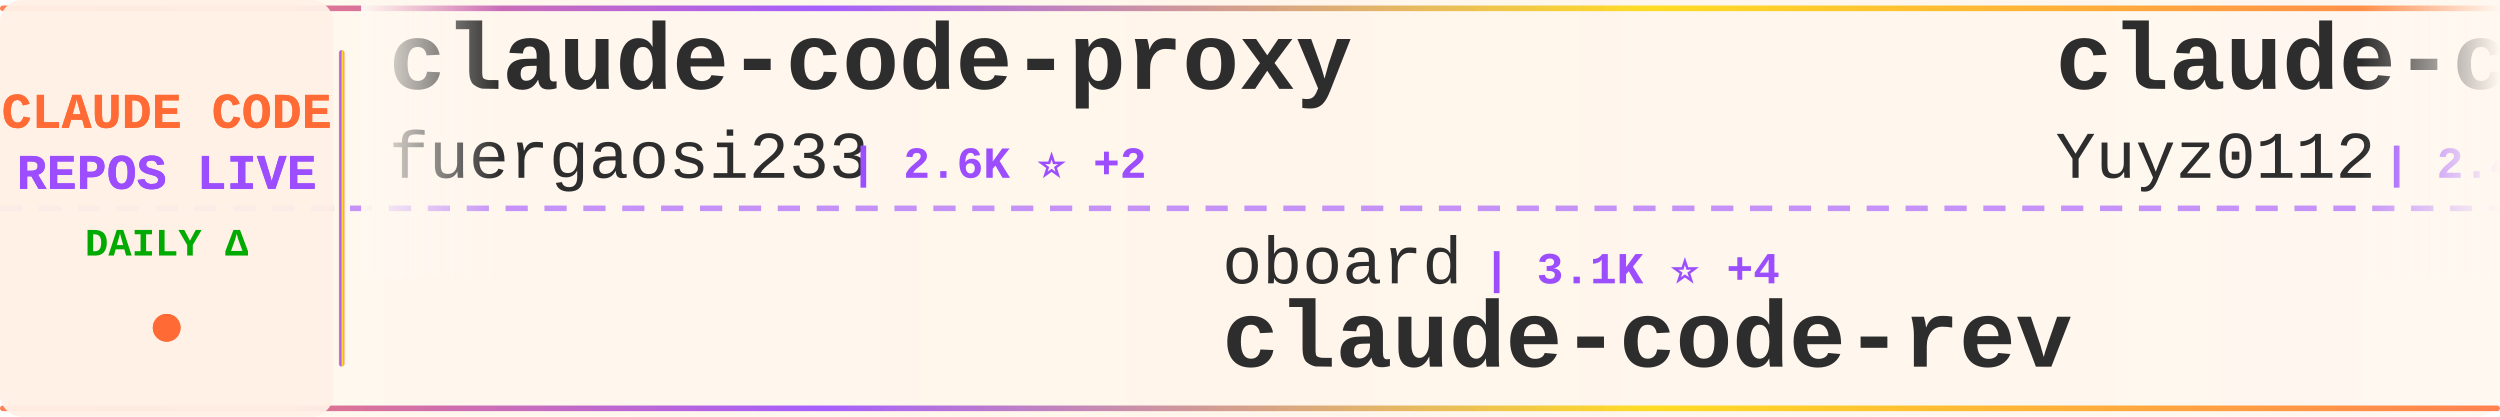
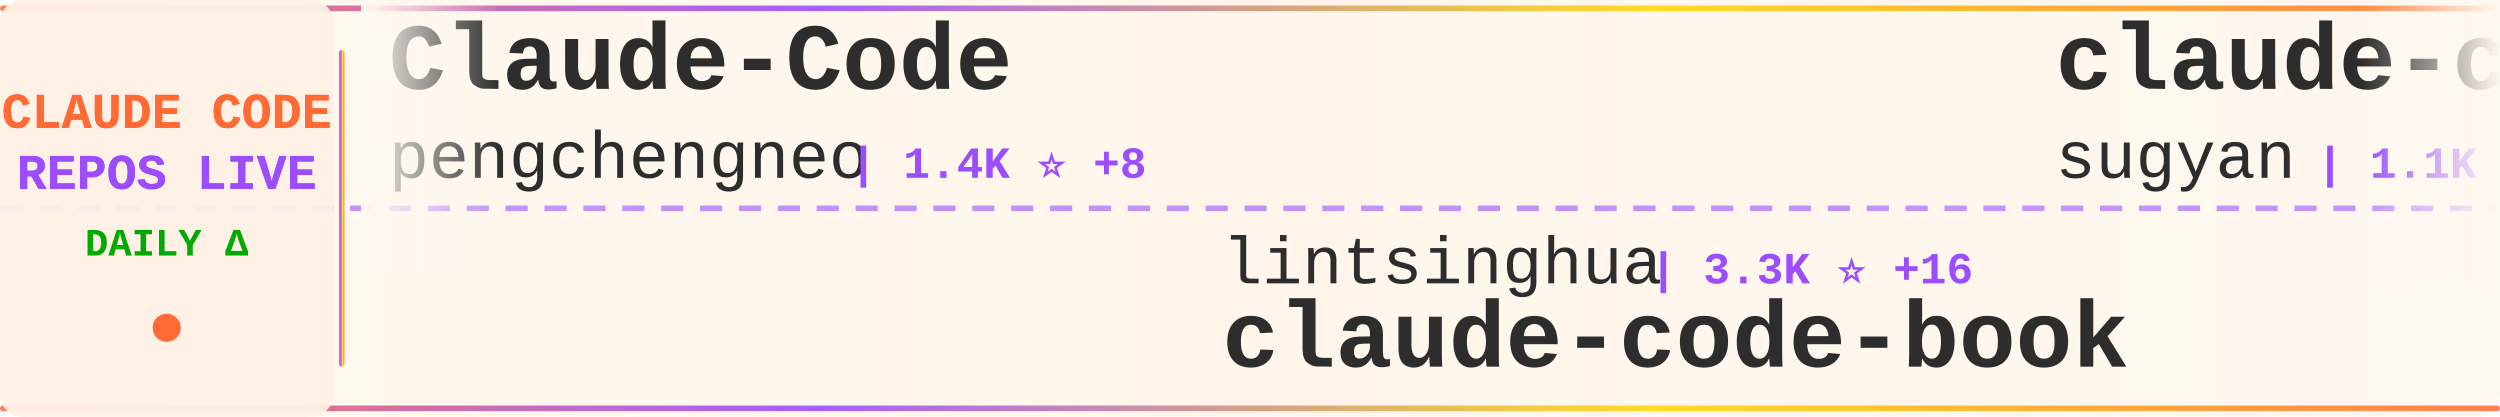
<svg xmlns="http://www.w3.org/2000/svg" width="900" height="150">
  <defs>
    <linearGradient id="tickerBg" x1="0%" y1="0%" x2="100%" y2="0%">
      <stop offset="0%" style="stop-color:#fff8f0;stop-opacity:0.98" />
      <stop offset="50%" style="stop-color:#fff5eb;stop-opacity:1" />
      <stop offset="100%" style="stop-color:#fff8f0;stop-opacity:0.98" />
    </linearGradient>
    <linearGradient id="borderGrad" x1="0%" y1="0%" x2="100%" y2="0%">
      <stop offset="0%" style="stop-color:#FF6B35;stop-opacity:0.85">
        <animate attributeName="stop-opacity" values="0.85;1;0.85" dur="2s" repeatCount="indefinite" />
      </stop>
      <stop offset="33%" style="stop-color:#9C4EFF;stop-opacity:0.9">
        <animate attributeName="stop-opacity" values="0.9;1;0.9" dur="2.2s" repeatCount="indefinite" />
      </stop>
      <stop offset="66%" style="stop-color:#FFD700;stop-opacity:0.85">
        <animate attributeName="stop-opacity" values="0.85;1;0.85" dur="1.8s" repeatCount="indefinite" />
      </stop>
      <stop offset="100%" style="stop-color:#FF6B35;stop-opacity:0.85">
        <animate attributeName="stop-opacity" values="0.85;1;0.85" dur="2s" repeatCount="indefinite" />
      </stop>
    </linearGradient>
    <filter id="textGlow">
      <feGaussianBlur stdDeviation="0.15" result="coloredBlur" />
      <feMerge>
        <feMergeNode in="coloredBlur" />
        <feMergeNode in="SourceGraphic" />
      </feMerge>
    </filter>
    <filter id="metricGlow">
      <feGaussianBlur stdDeviation="0.2" result="coloredBlur" />
      <feMerge>
        <feMergeNode in="coloredBlur" />
        <feMergeNode in="SourceGraphic" />
      </feMerge>
    </filter>
    <linearGradient id="leftFade" x1="0%" y1="0%" x2="100%" y2="0%">
      <stop offset="0%" style="stop-color:#fff8f0;stop-opacity:1" />
      <stop offset="100%" style="stop-color:#fff8f0;stop-opacity:0" />
    </linearGradient>
    <linearGradient id="rightFade" x1="0%" y1="0%" x2="100%" y2="0%">
      <stop offset="0%" style="stop-color:#fff8f0;stop-opacity:0" />
      <stop offset="100%" style="stop-color:#fff8f0;stop-opacity:1" />
    </linearGradient>
  </defs>
  <rect width="900" height="150" fill="url(#tickerBg)" rx="8" />
  <rect x="0" y="2" width="900" height="2" fill="url(#borderGrad)" rx="1" />
  <rect x="0" y="146" width="900" height="2" fill="url(#borderGrad)" rx="1" />
  <line x1="0" y1="75" x2="900" y2="75" stroke="#9C4EFF" stroke-width="2" stroke-dasharray="8 6" opacity="0.6" />
  <rect x="0" y="0" width="120" height="150" fill="#fff0e6" opacity="0.95" rx="8" />
  <text x="60" y="46" font-family="'Courier New', monospace" font-size="18" font-weight="bold" fill="#FF6B35" text-anchor="middle" filter="url(#textGlow)">
    CLAUDE CODE
  </text>
  <text x="60" y="68" font-family="'Courier New', monospace" font-size="18" font-weight="bold" fill="#9C4EFF" text-anchor="middle" filter="url(#textGlow)">
    REPOS LIVE
  </text>
  <text x="60" y="92" font-family="'Courier New', monospace" font-size="14" font-weight="bold" fill="#00aa00" text-anchor="middle">
    DAILY Δ
  </text>
  <circle cx="60" cy="118" r="5" fill="#FF6B35" filter="url(#metricGlow)">
    <animate attributeName="r" values="4;6;4" dur="1.5s" repeatCount="indefinite" />
    <animate attributeName="opacity" values="0.6;1;0.6" dur="1.5s" repeatCount="indefinite" />
  </circle>
  <rect x="122" y="18" width="2" height="114" fill="url(#borderGrad)" rx="1" />
  <clipPath id="tickerClip">
    <rect x="130" y="0" width="770" height="150" />
  </clipPath>
  <g clip-path="url(#tickerClip)">
    <g id="tickerItems">
      <animateTransform attributeName="transform" attributeType="XML" type="translate" from="0 0" to="-3000 0" dur="54s" repeatCount="indefinite" />
      <g transform="translate(0, 0)">
-         <text x="140" y="32" font-family="'Courier New', monospace" font-size="34" font-weight="bold" fill="#2d2d2d">claude-code-proxy</text>
-         <text x="140" y="64" font-family="'Courier New', monospace" font-size="24" font-weight="normal" fill="#2d2d2d" opacity="1.0">fuergaosi233</text>
-         <text x="306" y="64" font-family="'Courier New', monospace" font-size="16" font-weight="bold" fill="#9C4EFF"> | 2.6K ⭐ +2</text>
+         <text x="140" y="32" font-family="'Courier New', monospace" font-size="34" font-weight="bold" fill="#2d2d2d">Claude-Code</text>
+         <text x="140" y="64" font-family="'Courier New', monospace" font-size="24" font-weight="normal" fill="#2d2d2d" opacity="1.0">pengchengneo</text>
+         <text x="306" y="64" font-family="'Courier New', monospace" font-size="16" font-weight="bold" fill="#9C4EFF"> | 1.4K ⭐ +8</text>
      </g>
      <g transform="translate(300, 0)">
-         <text x="140" y="102" font-family="'Courier New', monospace" font-size="24" font-weight="normal" fill="#2d2d2d" opacity="1.0">oboard</text>
-         <text x="234" y="102" font-family="'Courier New', monospace" font-size="16" font-weight="bold" fill="#9C4EFF"> | 3.1K ⭐ +4</text>
-         <text x="140" y="132" font-family="'Courier New', monospace" font-size="34" font-weight="bold" fill="#2d2d2d">claude-code-rev</text>
+         <text x="140" y="102" font-family="'Courier New', monospace" font-size="24" font-weight="normal" fill="#2d2d2d" opacity="1.0">lintsinghua</text>
+         <text x="294" y="102" font-family="'Courier New', monospace" font-size="16" font-weight="bold" fill="#9C4EFF"> | 3.3K ⭐ +16</text>
+         <text x="140" y="132" font-family="'Courier New', monospace" font-size="34" font-weight="bold" fill="#2d2d2d">claude-code-book</text>
      </g>
      <g transform="translate(600, 0)">
-         <text x="140" y="32" font-family="'Courier New', monospace" font-size="34" font-weight="bold" fill="#2d2d2d">claude-code-reverse</text>
-         <text x="140" y="64" font-family="'Courier New', monospace" font-size="24" font-weight="normal" fill="#2d2d2d" opacity="1.0">Yuyz0112</text>
-         <text x="258" y="64" font-family="'Courier New', monospace" font-size="16" font-weight="bold" fill="#9C4EFF"> | 2.4K ⭐ +2</text>
+         <text x="140" y="32" font-family="'Courier New', monospace" font-size="34" font-weight="bold" fill="#2d2d2d">claude-code-webui</text>
+         <text x="140" y="64" font-family="'Courier New', monospace" font-size="24" font-weight="normal" fill="#2d2d2d" opacity="1.0">sugyan</text>
+         <text x="234" y="64" font-family="'Courier New', monospace" font-size="16" font-weight="bold" fill="#9C4EFF"> | 1.1K ⭐ +4</text>
      </g>
      <g transform="translate(900, 0)">
-         <text x="140" y="102" font-family="'Courier New', monospace" font-size="24" font-weight="normal" fill="#2d2d2d" opacity="1.0">pedrohcgs</text>
-         <text x="270" y="102" font-family="'Courier New', monospace" font-size="16" font-weight="bold" fill="#9C4EFF"> | 1.1K ⭐ +1</text>
-         <text x="140" y="132" font-family="'Courier New', monospace" font-size="34" font-weight="bold" fill="#2d2d2d">claude-code-my-workflow</text>
+         <text x="140" y="102" font-family="'Courier New', monospace" font-size="24" font-weight="normal" fill="#2d2d2d" opacity="1.0">lorryjovens-hub</text>
+         <text x="342" y="102" font-family="'Courier New', monospace" font-size="16" font-weight="bold" fill="#9C4EFF"> | 1.6K ⭐ +6</text>
+         <text x="140" y="132" font-family="'Courier New', monospace" font-size="34" font-weight="bold" fill="#2d2d2d">claude-code-rust</text>
      </g>
      <g transform="translate(1200, 0)">
-         <text x="140" y="32" font-family="'Courier New', monospace" font-size="34" font-weight="bold" fill="#2d2d2d">Claude-Code-Source-Study</text>
-         <text x="140" y="64" font-family="'Courier New', monospace" font-size="24" font-weight="normal" fill="#2d2d2d" opacity="1.0">luyao618</text>
-         <text x="258" y="64" font-family="'Courier New', monospace" font-size="16" font-weight="bold" fill="#9C4EFF"> | 1.4K ⭐ +4</text>
+         <text x="140" y="32" font-family="'Courier New', monospace" font-size="34" font-weight="bold" fill="#2d2d2d">ClaudeCodeAgents</text>
+         <text x="140" y="64" font-family="'Courier New', monospace" font-size="24" font-weight="normal" fill="#2d2d2d" opacity="1.0">darcyegb</text>
+         <text x="258" y="64" font-family="'Courier New', monospace" font-size="16" font-weight="bold" fill="#9C4EFF"> | 696 ⭐</text>
      </g>
      <g transform="translate(1500, 0)">
-         <text x="140" y="102" font-family="'Courier New', monospace" font-size="24" font-weight="normal" fill="#2d2d2d" opacity="1.0">VoltAgent</text>
-         <text x="270" y="102" font-family="'Courier New', monospace" font-size="16" font-weight="bold" fill="#9C4EFF"> | 20.0K ⭐ +64</text>
-         <text x="140" y="132" font-family="'Courier New', monospace" font-size="34" font-weight="bold" fill="#2d2d2d">awesome-claude-code-suba...</text>
+         <text x="140" y="102" font-family="'Courier New', monospace" font-size="24" font-weight="normal" fill="#2d2d2d" opacity="1.0">Donchitos</text>
+         <text x="270" y="102" font-family="'Courier New', monospace" font-size="16" font-weight="bold" fill="#9C4EFF"> | 19.1K ⭐ +86</text>
+         <text x="140" y="132" font-family="'Courier New', monospace" font-size="34" font-weight="bold" fill="#2d2d2d">Claude-Code-Game-Studios</text>
      </g>
      <g transform="translate(1800, 0)">
-         <text x="140" y="32" font-family="'Courier New', monospace" font-size="34" font-weight="bold" fill="#2d2d2d">Claude-Code-Game-Studios</text>
-         <text x="140" y="64" font-family="'Courier New', monospace" font-size="24" font-weight="normal" fill="#2d2d2d" opacity="1.0">Donchitos</text>
-         <text x="270" y="64" font-family="'Courier New', monospace" font-size="16" font-weight="bold" fill="#9C4EFF"> | 19.0K ⭐ +114</text>
+         <text x="140" y="32" font-family="'Courier New', monospace" font-size="34" font-weight="bold" fill="#2d2d2d">claude-code-telegram</text>
+         <text x="140" y="64" font-family="'Courier New', monospace" font-size="24" font-weight="normal" fill="#2d2d2d" opacity="1.0">RichardAtCT</text>
+         <text x="294" y="64" font-family="'Courier New', monospace" font-size="16" font-weight="bold" fill="#9C4EFF"> | 2.6K ⭐ +4</text>
      </g>
      <g transform="translate(2100, 0)">
-         <text x="140" y="102" font-family="'Courier New', monospace" font-size="24" font-weight="normal" fill="#2d2d2d" opacity="1.0">pengchengneo</text>
-         <text x="306" y="102" font-family="'Courier New', monospace" font-size="16" font-weight="bold" fill="#9C4EFF"> | 1.4K ⭐ +8</text>
-         <text x="140" y="132" font-family="'Courier New', monospace" font-size="34" font-weight="bold" fill="#2d2d2d">Claude-Code</text>
+         <text x="140" y="102" font-family="'Courier New', monospace" font-size="24" font-weight="normal" fill="#2d2d2d" opacity="1.0">1rgs</text>
+         <text x="210" y="102" font-family="'Courier New', monospace" font-size="16" font-weight="bold" fill="#9C4EFF"> | 3.6K ⭐ +5</text>
+         <text x="140" y="132" font-family="'Courier New', monospace" font-size="34" font-weight="bold" fill="#2d2d2d">claude-code-proxy</text>
      </g>
      <g transform="translate(2400, 0)">
-         <text x="140" y="32" font-family="'Courier New', monospace" font-size="34" font-weight="bold" fill="#2d2d2d">claude-code-spec-workflo...</text>
-         <text x="140" y="64" font-family="'Courier New', monospace" font-size="24" font-weight="normal" fill="#2d2d2d" opacity="1.0">Pimzino</text>
-         <text x="246" y="64" font-family="'Courier New', monospace" font-size="16" font-weight="bold" fill="#9C4EFF"> | 3.7K ⭐ +2</text>
+         <text x="140" y="32" font-family="'Courier New', monospace" font-size="34" font-weight="bold" fill="#2d2d2d">claude-code-source</text>
+         <text x="140" y="64" font-family="'Courier New', monospace" font-size="24" font-weight="normal" fill="#2d2d2d" opacity="1.0">hangsman</text>
+         <text x="258" y="64" font-family="'Courier New', monospace" font-size="16" font-weight="bold" fill="#9C4EFF"> | 780 ⭐ +1</text>
      </g>
      <g transform="translate(2700, 0)">
-         <text x="140" y="102" font-family="'Courier New', monospace" font-size="24" font-weight="normal" fill="#2d2d2d" opacity="1.0">frankbria</text>
-         <text x="270" y="102" font-family="'Courier New', monospace" font-size="16" font-weight="bold" fill="#9C4EFF"> | 9.2K ⭐ +13</text>
-         <text x="140" y="132" font-family="'Courier New', monospace" font-size="34" font-weight="bold" fill="#2d2d2d">ralph-claude-code</text>
+         <text x="140" y="102" font-family="'Courier New', monospace" font-size="24" font-weight="normal" fill="#2d2d2d" opacity="1.0">affaan-m</text>
+         <text x="258" y="102" font-family="'Courier New', monospace" font-size="16" font-weight="bold" fill="#9C4EFF"> | 185.6K ⭐ +1.1K</text>
+         <text x="140" y="132" font-family="'Courier New', monospace" font-size="34" font-weight="bold" fill="#2d2d2d">everything-claude-code</text>
      </g>
      <g transform="translate(3000, 0)">
-         <text x="140" y="32" font-family="'Courier New', monospace" font-size="34" font-weight="bold" fill="#2d2d2d">claude-code-proxy</text>
-         <text x="140" y="64" font-family="'Courier New', monospace" font-size="24" font-weight="normal" fill="#2d2d2d" opacity="1.0">fuergaosi233</text>
-         <text x="306" y="64" font-family="'Courier New', monospace" font-size="16" font-weight="bold" fill="#9C4EFF"> | 2.6K ⭐ +2</text>
+         <text x="140" y="32" font-family="'Courier New', monospace" font-size="34" font-weight="bold" fill="#2d2d2d">Claude-Code</text>
+         <text x="140" y="64" font-family="'Courier New', monospace" font-size="24" font-weight="normal" fill="#2d2d2d" opacity="1.0">pengchengneo</text>
+         <text x="306" y="64" font-family="'Courier New', monospace" font-size="16" font-weight="bold" fill="#9C4EFF"> | 1.4K ⭐ +8</text>
      </g>
      <g transform="translate(3300, 0)">
-         <text x="140" y="102" font-family="'Courier New', monospace" font-size="24" font-weight="normal" fill="#2d2d2d" opacity="1.0">oboard</text>
-         <text x="234" y="102" font-family="'Courier New', monospace" font-size="16" font-weight="bold" fill="#9C4EFF"> | 3.1K ⭐ +4</text>
-         <text x="140" y="132" font-family="'Courier New', monospace" font-size="34" font-weight="bold" fill="#2d2d2d">claude-code-rev</text>
+         <text x="140" y="102" font-family="'Courier New', monospace" font-size="24" font-weight="normal" fill="#2d2d2d" opacity="1.0">lintsinghua</text>
+         <text x="294" y="102" font-family="'Courier New', monospace" font-size="16" font-weight="bold" fill="#9C4EFF"> | 3.3K ⭐ +16</text>
+         <text x="140" y="132" font-family="'Courier New', monospace" font-size="34" font-weight="bold" fill="#2d2d2d">claude-code-book</text>
      </g>
      <g transform="translate(3600, 0)">
-         <text x="140" y="32" font-family="'Courier New', monospace" font-size="34" font-weight="bold" fill="#2d2d2d">claude-code-reverse</text>
-         <text x="140" y="64" font-family="'Courier New', monospace" font-size="24" font-weight="normal" fill="#2d2d2d" opacity="1.0">Yuyz0112</text>
-         <text x="258" y="64" font-family="'Courier New', monospace" font-size="16" font-weight="bold" fill="#9C4EFF"> | 2.4K ⭐ +2</text>
+         <text x="140" y="32" font-family="'Courier New', monospace" font-size="34" font-weight="bold" fill="#2d2d2d">claude-code-webui</text>
+         <text x="140" y="64" font-family="'Courier New', monospace" font-size="24" font-weight="normal" fill="#2d2d2d" opacity="1.0">sugyan</text>
+         <text x="234" y="64" font-family="'Courier New', monospace" font-size="16" font-weight="bold" fill="#9C4EFF"> | 1.1K ⭐ +4</text>
      </g>
      <g transform="translate(3900, 0)">
-         <text x="140" y="102" font-family="'Courier New', monospace" font-size="24" font-weight="normal" fill="#2d2d2d" opacity="1.0">pedrohcgs</text>
-         <text x="270" y="102" font-family="'Courier New', monospace" font-size="16" font-weight="bold" fill="#9C4EFF"> | 1.1K ⭐ +1</text>
-         <text x="140" y="132" font-family="'Courier New', monospace" font-size="34" font-weight="bold" fill="#2d2d2d">claude-code-my-workflow</text>
+         <text x="140" y="102" font-family="'Courier New', monospace" font-size="24" font-weight="normal" fill="#2d2d2d" opacity="1.0">lorryjovens-hub</text>
+         <text x="342" y="102" font-family="'Courier New', monospace" font-size="16" font-weight="bold" fill="#9C4EFF"> | 1.6K ⭐ +6</text>
+         <text x="140" y="132" font-family="'Courier New', monospace" font-size="34" font-weight="bold" fill="#2d2d2d">claude-code-rust</text>
      </g>
    </g>
  </g>
  <rect x="130" y="0" width="50" height="100" fill="url(#leftFade)" />
  <rect x="850" y="0" width="50" height="100" fill="url(#rightFade)" />
</svg>
